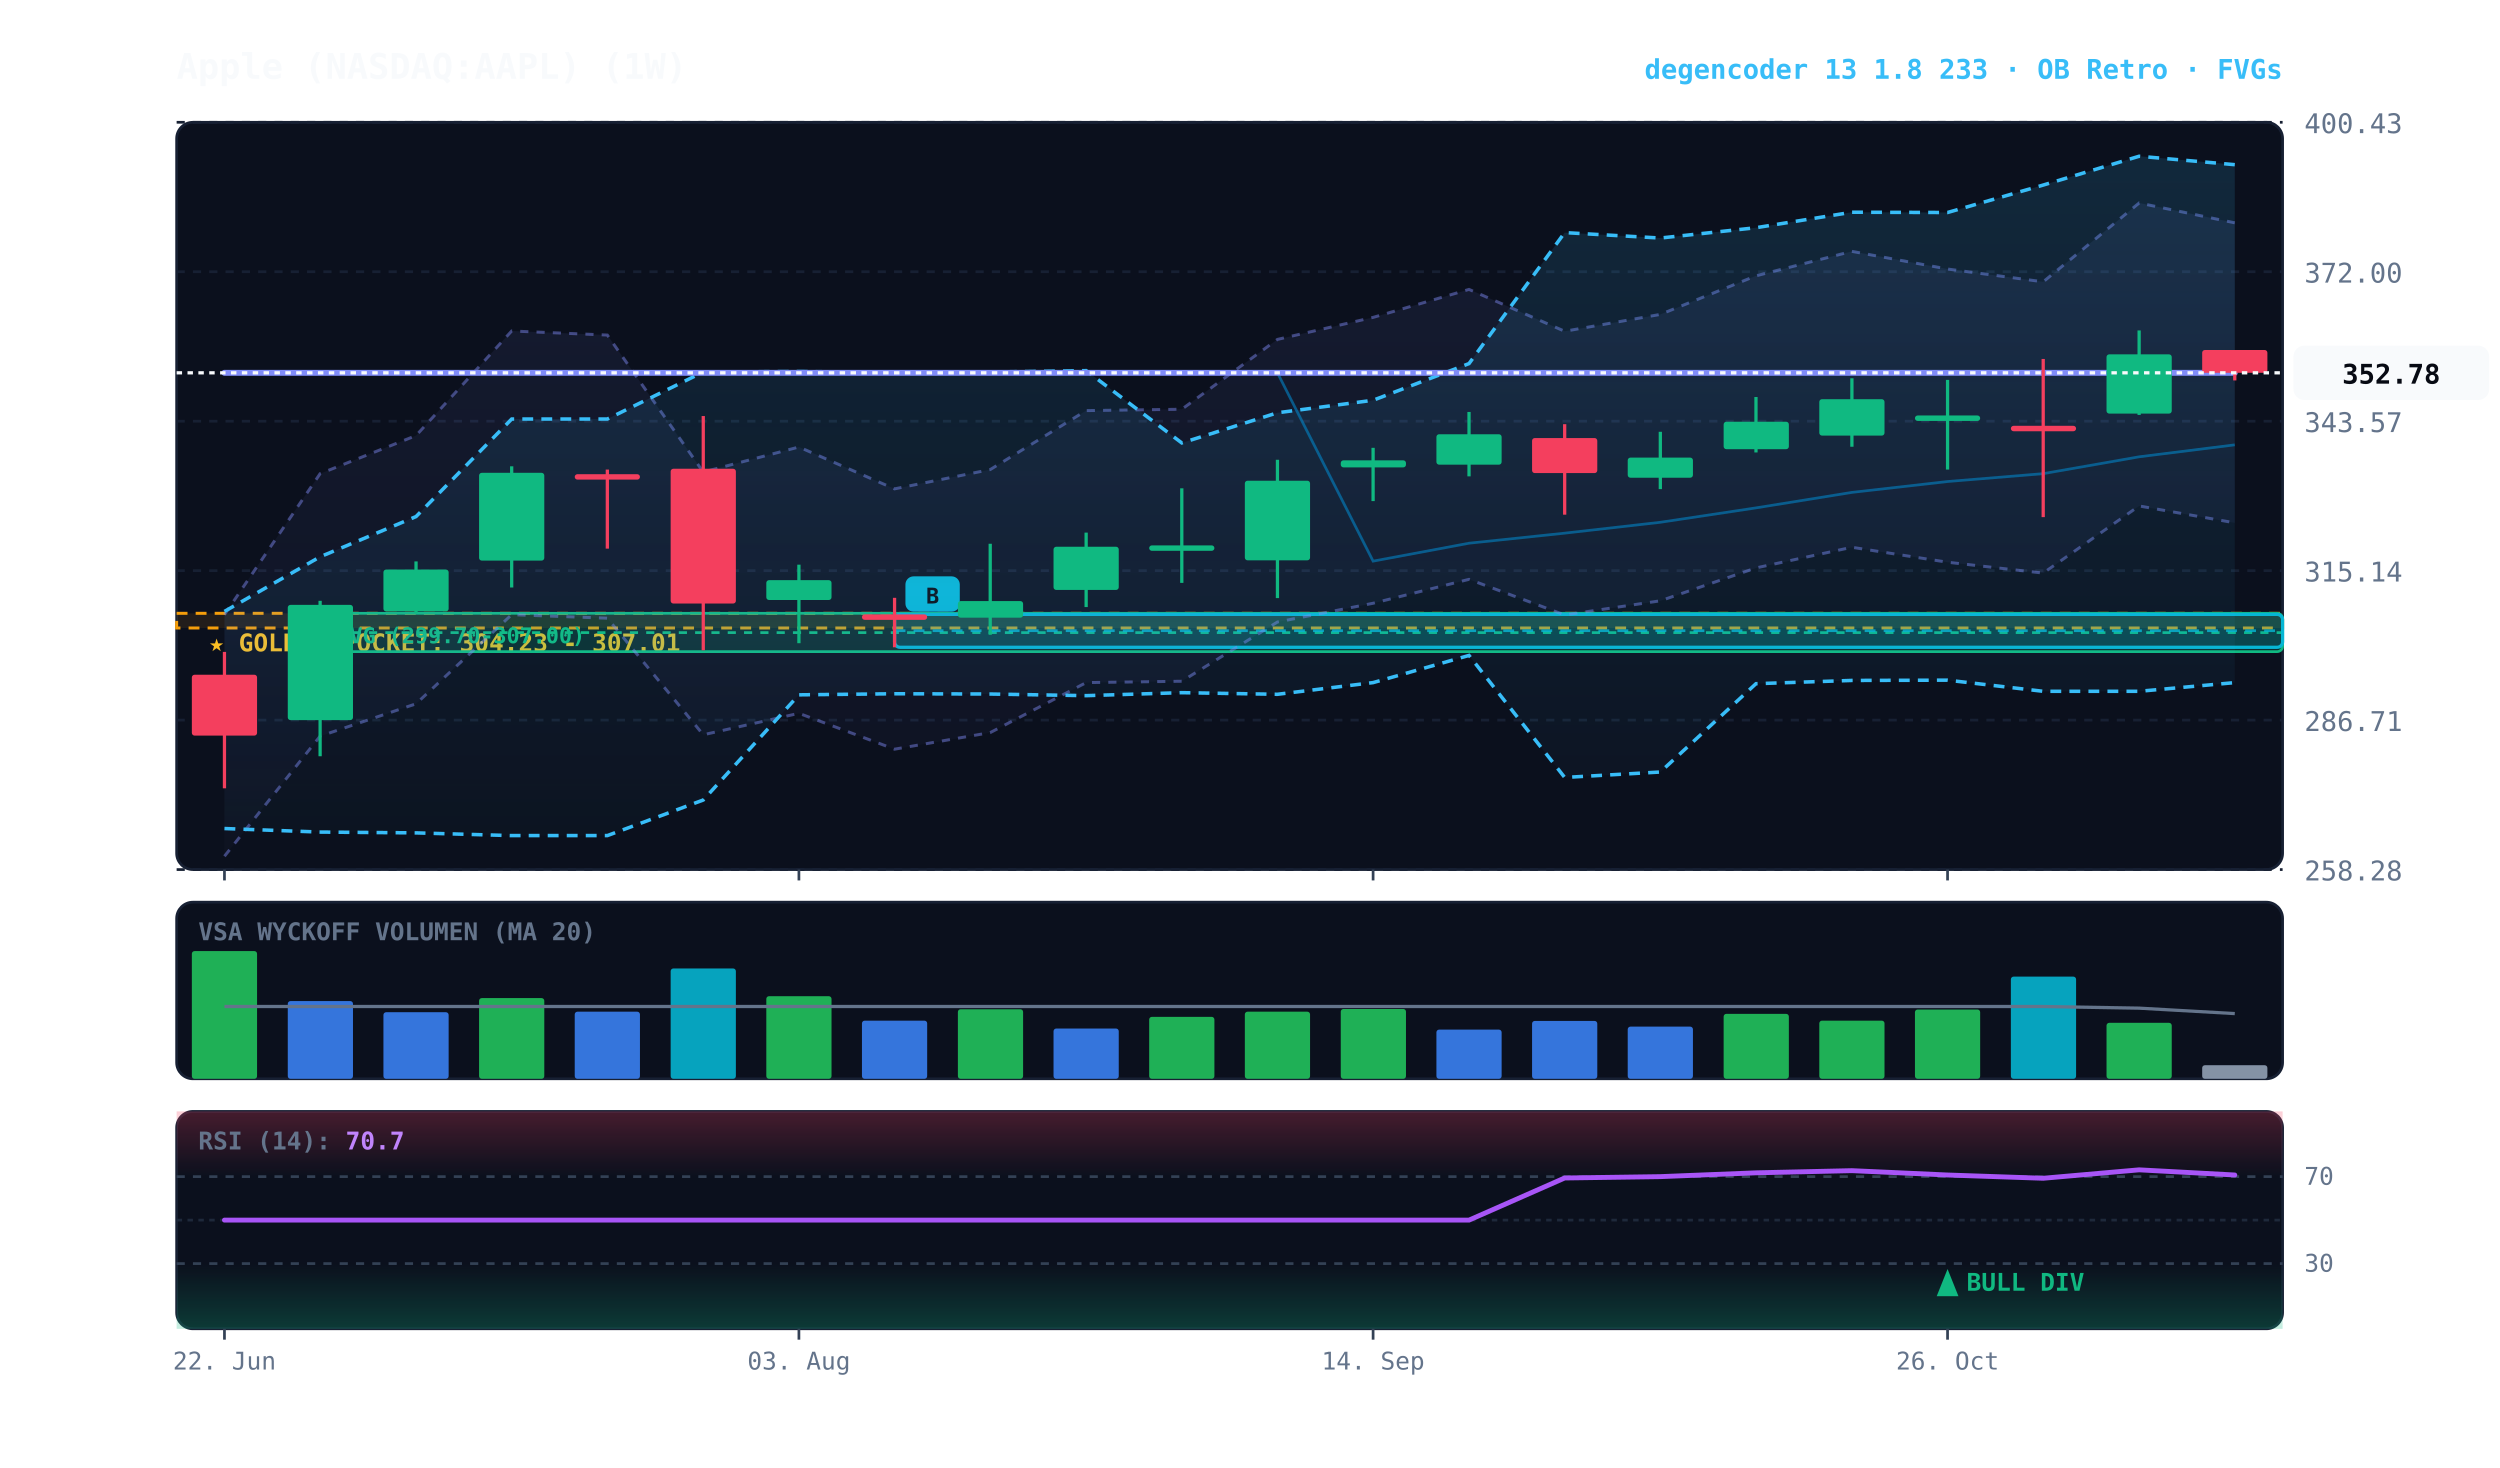
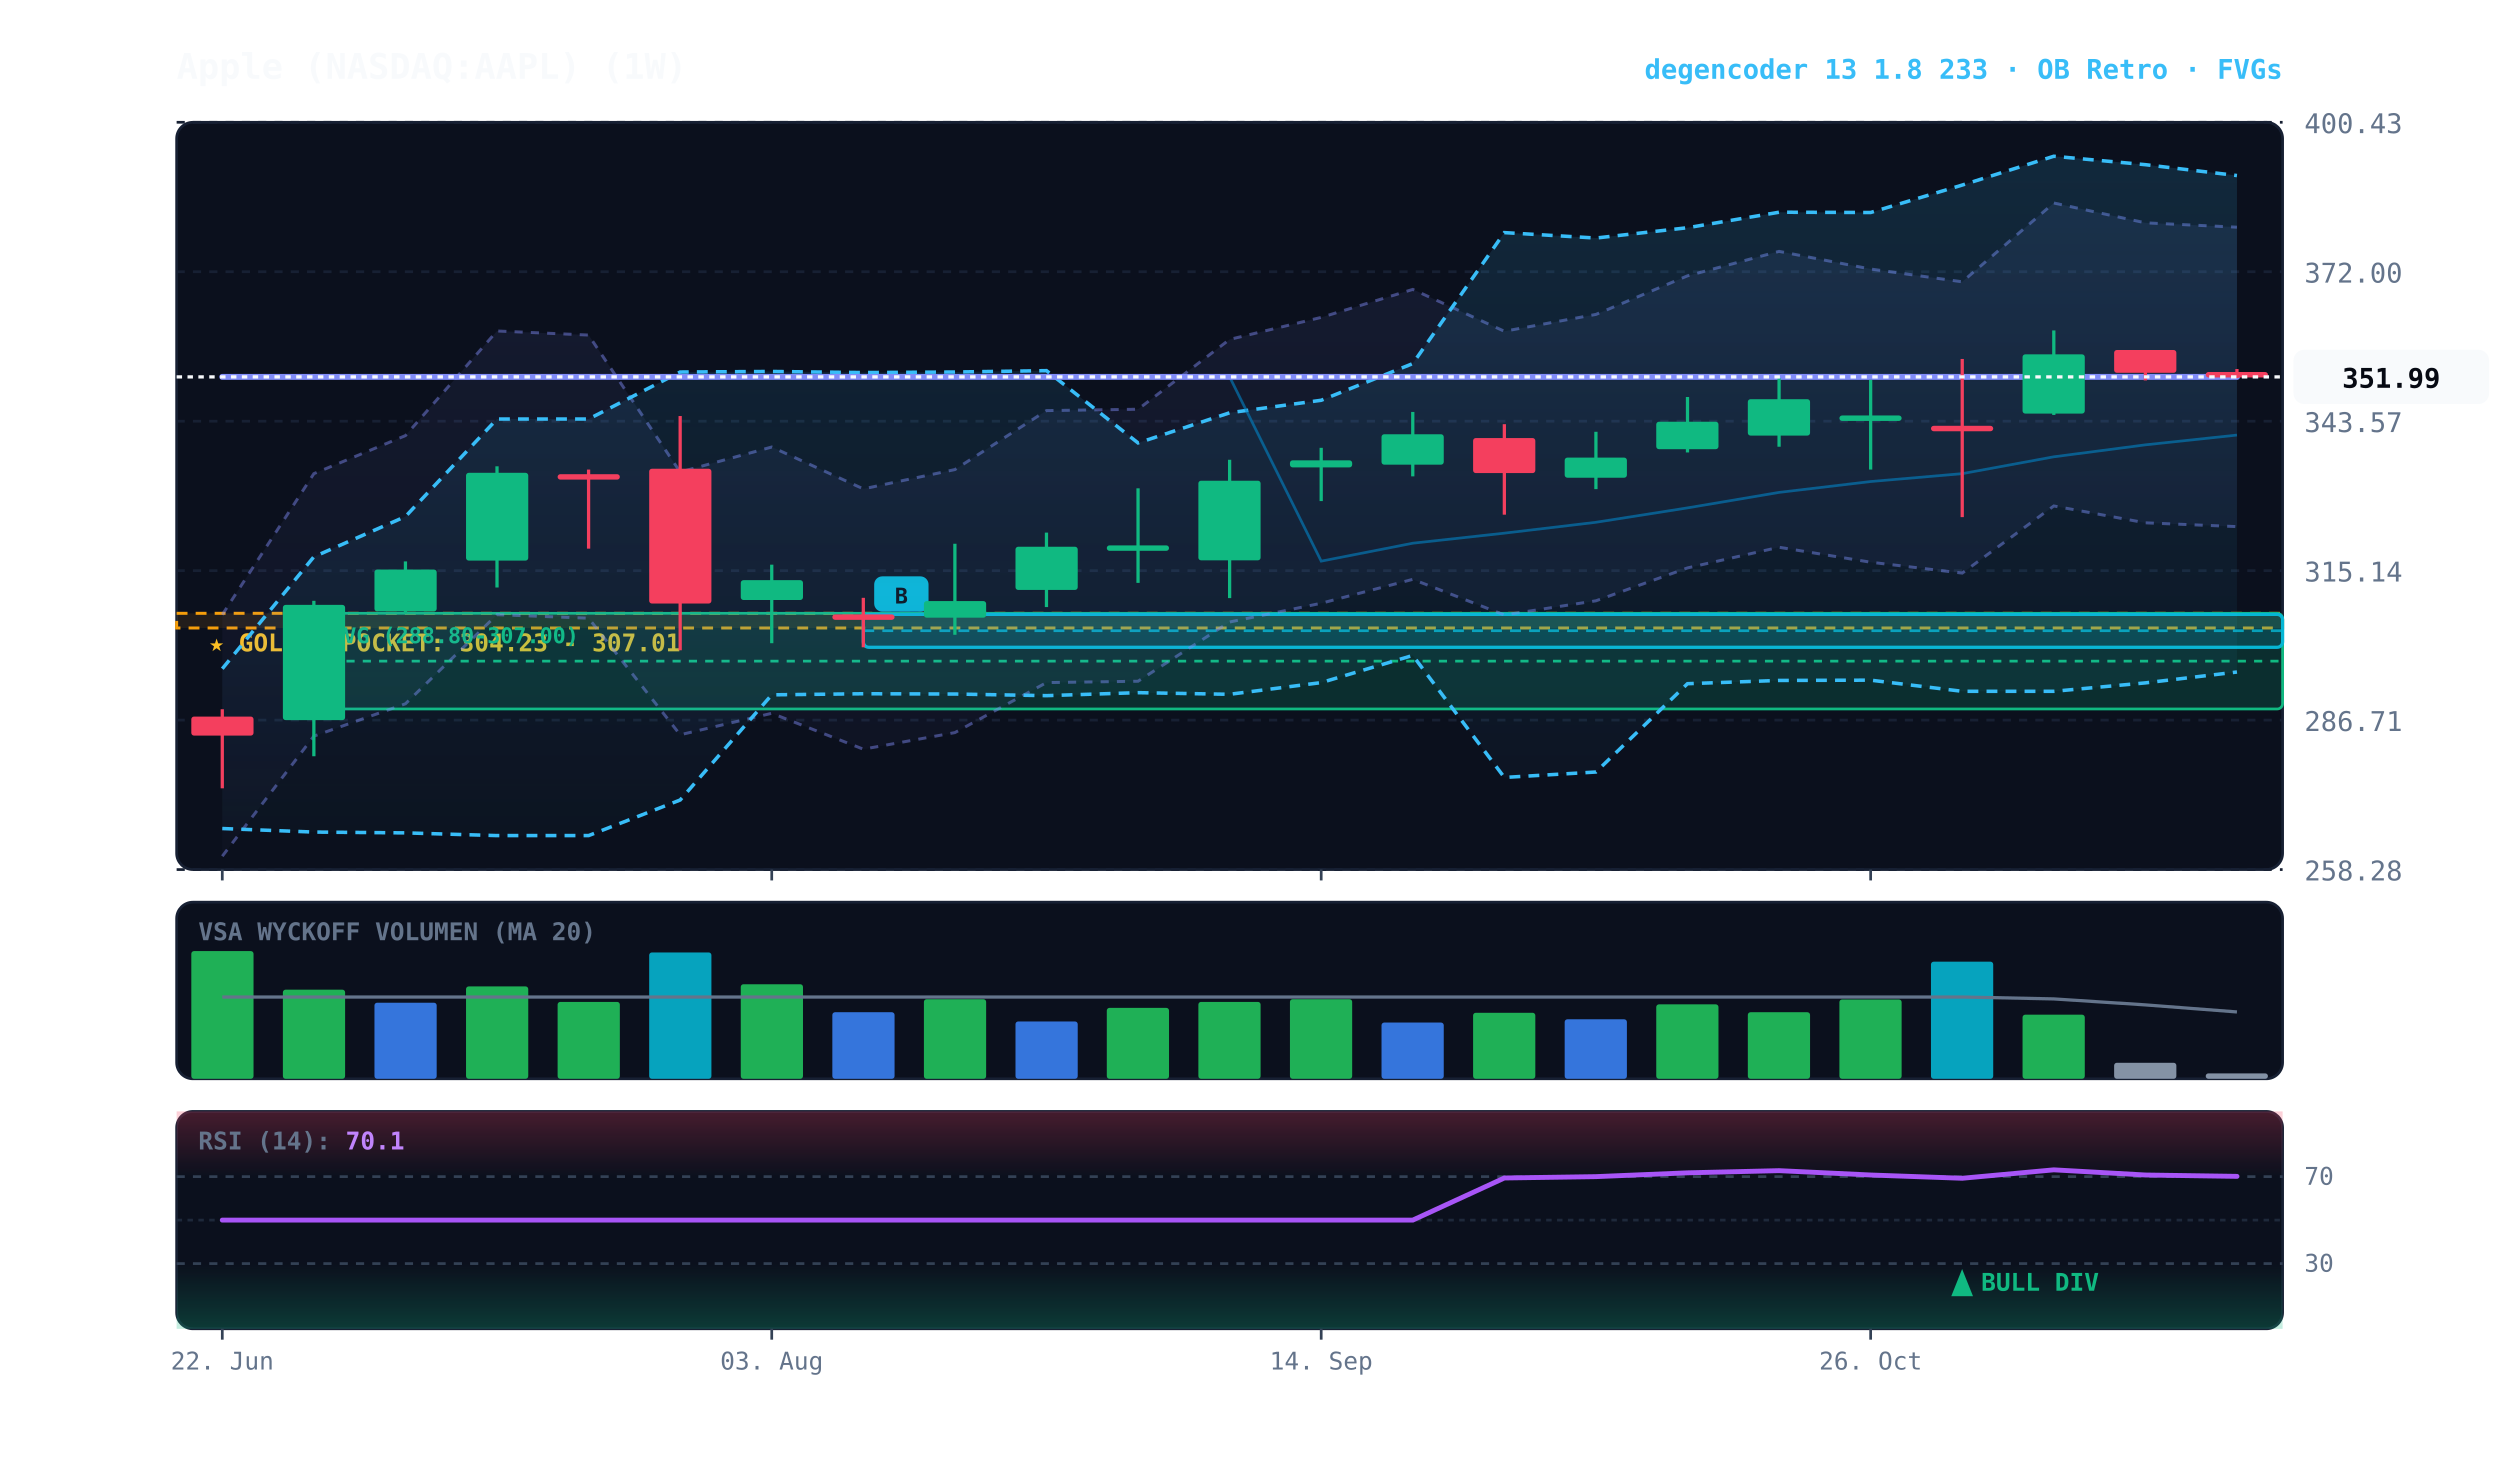
<svg xmlns="http://www.w3.org/2000/svg" viewBox="0 0 920 540" width="100%" height="100%" style="background:#070a13; font-family:'JetBrains Mono', monospace;">
  <defs>
    <linearGradient id="cloud-grad" x1="0%" y1="0%" x2="0%" y2="100%">
      <stop offset="0%" stop-color="#38bdf8" stop-opacity="0.14" />
      <stop offset="100%" stop-color="#38bdf8" stop-opacity="0.02" />
    </linearGradient>
    <linearGradient id="rfe-cloud" x1="0%" y1="0%" x2="0%" y2="100%">
      <stop offset="0%" stop-color="#818cf8" stop-opacity="0.09" />
      <stop offset="100%" stop-color="#818cf8" stop-opacity="0.02" />
    </linearGradient>
    <linearGradient id="rsi-overbought" x1="0%" y1="0%" x2="0%" y2="100%">
      <stop offset="0%" stop-color="#f43f5e" stop-opacity="0.25" />
      <stop offset="100%" stop-color="#f43f5e" stop-opacity="0.0" />
    </linearGradient>
    <linearGradient id="rsi-oversold" x1="0%" y1="0%" x2="0%" y2="100%">
      <stop offset="0%" stop-color="#10b981" stop-opacity="0.0" />
      <stop offset="100%" stop-color="#10b981" stop-opacity="0.25" />
    </linearGradient>
  </defs>
  <rect x="65" y="45" width="775" height="275" fill="#0b101d" rx="6" stroke="#172033" stroke-width="1" />
  <rect x="65" y="332" width="775" height="65" fill="#0b101d" rx="6" stroke="#172033" stroke-width="1" />
  <rect x="65" y="409" width="775" height="80" fill="#0b101d" rx="6" stroke="#172033" stroke-width="1" />
  <line x1="65" y1="320.0" x2="840" y2="320.0" stroke="#172033" stroke-dasharray="3,3" stroke-width="1" />
  <text x="848" y="324.0" fill="#64748b" font-size="10" text-anchor="start">258.28</text>
  <line x1="65" y1="265.0" x2="840" y2="265.0" stroke="#172033" stroke-dasharray="3,3" stroke-width="1" />
  <text x="848" y="269.0" fill="#64748b" font-size="10" text-anchor="start">286.71</text>
  <line x1="65" y1="210.0" x2="840" y2="210.0" stroke="#172033" stroke-dasharray="3,3" stroke-width="1" />
  <text x="848" y="214.0" fill="#64748b" font-size="10" text-anchor="start">315.14</text>
  <line x1="65" y1="155.0" x2="840" y2="155.0" stroke="#172033" stroke-dasharray="3,3" stroke-width="1" />
  <text x="848" y="159.0" fill="#64748b" font-size="10" text-anchor="start">343.57</text>
  <line x1="65" y1="100.0" x2="840" y2="100.0" stroke="#172033" stroke-dasharray="3,3" stroke-width="1" />
  <text x="848" y="104.0" fill="#64748b" font-size="10" text-anchor="start">372.00</text>
  <line x1="65" y1="45.0" x2="840" y2="45.0" stroke="#172033" stroke-dasharray="3,3" stroke-width="1" />
  <text x="848" y="49.0" fill="#64748b" font-size="10" text-anchor="start">400.43</text>
  <rect x="65" y="225.7" width="775" height="5.4" fill="rgba(245, 158, 11, 0.10)" stroke="#f59e0b" stroke-dasharray="4,3" stroke-width="1.1" />
  <text x="77" y="239.7" fill="#fbbf24" font-size="9" font-weight="bold">★ GOLDEN POCKET: 304.23 - 307.01</text>
-   <rect x="117.8" y="225.7" width="722.2" height="14.1" fill="rgba(16, 185, 129, 0.18)" stroke="#10b981" stroke-width="1" rx="2" />
-   <line x1="117.8" y1="232.8" x2="840" y2="232.8" stroke="#10b981" stroke-dasharray="3,3" stroke-width="1" />
-   <text x="123.8" y="236.7" fill="#10b981" font-size="8" font-weight="bold">FVG (299.70-307.00)</text>
-   <rect x="329.2" y="226.1" width="510.8" height="12.1" fill="rgba(6, 182, 212, 0.18)" stroke="#06b6d4" stroke-width="1.2" rx="2" />
-   <line x1="329.2" y1="232.1" x2="840" y2="232.1" stroke="#06b6d4" stroke-dasharray="4,3" stroke-width="1.0" opacity="0.8" />
-   <rect x="333.2" y="212.1" width="20" height="13" fill="#06b6d4" rx="3" />
-   <text x="343.2" y="222.1" fill="#070a13" font-size="8" font-weight="bold" text-anchor="middle">B</text>
-   <polygon points="82.6,226.2 117.8,174.3 153.1,160.3 188.3,121.8 223.5,123.3 258.8,173.7 294.0,164.5 329.2,179.9 364.4,172.8 399.7,151.1 434.9,150.6 470.1,124.9 505.3,116.8 540.6,106.5 575.8,121.9 611.0,115.7 646.2,101.5 681.5,92.5 716.7,99.0 751.9,103.7 787.2,74.7 822.4,82.0 822.4,192.4 787.2,186.2 751.9,210.9 716.7,206.9 681.5,201.4 646.2,209.0 611.0,221.1 575.8,226.3 540.6,213.2 505.3,222.0 470.1,228.9 434.9,250.7 399.7,251.2 364.4,269.6 329.2,275.7 294.0,262.5 258.8,270.4 223.5,227.5 188.3,226.2 153.1,259.0 117.8,270.9 82.6,315.1" fill="url(#rfe-cloud)" />
-   <polyline points="82.6,226.2 117.8,174.3 153.1,160.3 188.3,121.8 223.5,123.3 258.8,173.7 294.0,164.5 329.2,179.9 364.4,172.8 399.7,151.1 434.9,150.6 470.1,124.9 505.3,116.8 540.6,106.5 575.8,121.9 611.0,115.7 646.2,101.5 681.5,92.5 716.7,99.0 751.9,103.7 787.2,74.7 822.4,82.0" fill="none" stroke="#818cf8" stroke-width="1.1" stroke-opacity="0.45" stroke-dasharray="3,3" />
-   <polyline points="82.6,315.1 117.8,270.9 153.1,259.0 188.3,226.2 223.5,227.5 258.8,270.4 294.0,262.5 329.2,275.7 364.4,269.6 399.7,251.2 434.9,250.7 470.1,228.9 505.3,222.0 540.6,213.2 575.8,226.3 611.0,221.1 646.2,209.0 681.5,201.4 716.7,206.9 751.9,210.9 787.2,186.2 822.4,192.4" fill="none" stroke="#818cf8" stroke-width="1.1" stroke-opacity="0.45" stroke-dasharray="3,3" />
-   <polygon points="82.6,225.0 117.8,204.9 153.1,190.1 188.3,154.2 223.5,154.2 258.8,136.9 294.0,136.7 329.2,137.1 364.4,136.9 399.7,136.4 434.9,163.0 470.1,151.9 505.3,147.3 540.6,133.8 575.8,85.6 611.0,87.6 646.2,83.8 681.5,78.1 716.7,78.2 751.9,68.1 787.2,57.5 822.4,60.6 822.4,251.2 787.2,254.4 751.9,254.4 716.7,250.3 681.5,250.4 646.2,251.6 611.0,284.1 575.8,286.1 540.6,241.2 505.3,251.2 470.1,255.5 434.9,254.9 399.7,256.0 364.4,255.4 329.2,255.3 294.0,255.7 258.8,294.4 223.5,307.5 188.3,307.5 153.1,306.5 117.8,306.2 82.6,304.9" fill="url(#cloud-grad)" />
-   <polyline points="82.6,225.0 117.8,204.9 153.1,190.1 188.3,154.2 223.5,154.2 258.8,136.9 294.0,136.7 329.2,137.1 364.4,136.9 399.7,136.4 434.9,163.0 470.1,151.9 505.3,147.3 540.6,133.8 575.8,85.6 611.0,87.6 646.2,83.8 681.5,78.1 716.7,78.2 751.9,68.1 787.2,57.5 822.4,60.6" fill="none" stroke="#38bdf8" stroke-width="1.3" stroke-dasharray="4,3" />
-   <polyline points="82.6,304.9 117.8,306.2 153.1,306.5 188.3,307.5 223.5,307.5 258.8,294.4 294.0,255.7 329.2,255.3 364.4,255.4 399.7,256.0 434.9,254.9 470.1,255.5 505.3,251.2 540.6,241.2 575.8,286.1 611.0,284.1 646.2,251.6 681.5,250.4 716.7,250.3 751.9,254.4 787.2,254.4 822.4,251.2" fill="none" stroke="#38bdf8" stroke-width="1.3" stroke-dasharray="4,3" />
-   <polyline points="82.6,137.2 117.8,137.2 153.1,137.2 188.3,137.2 223.5,137.2 258.8,137.2 294.0,137.2 329.2,137.2 364.4,137.2 399.7,137.2 434.9,137.2 470.1,137.2 505.3,206.5 540.6,199.9 575.8,196.2 611.0,192.2 646.2,186.9 681.5,181.2 716.7,177.2 751.9,174.3 787.2,168.1 822.4,163.7" fill="none" stroke="#0284c7" stroke-width="1.0" stroke-opacity="0.6" />
-   <polyline points="82.6,137.2 117.8,137.2 153.1,137.2 188.3,137.2 223.5,137.2 258.8,137.2 294.0,137.2 329.2,137.2 364.4,137.2 399.7,137.2 434.9,137.2 470.1,137.2 505.3,137.2 540.6,137.2 575.8,137.2 611.0,137.2 646.2,137.2 681.5,137.2 716.7,137.2 751.9,137.2 787.2,137.2 822.4,137.2" fill="none" stroke="#818cf8" stroke-width="2.2" stroke-linecap="round" />
-   <line x1="82.6" y1="239.9" x2="82.6" y2="290.1" stroke="#f43f5e" stroke-width="1.2" />
-   <rect x="70.6" y="248.3" width="24.0" height="22.4" fill="#f43f5e" rx="1" />
-   <line x1="117.8" y1="221.1" x2="117.8" y2="278.3" stroke="#10b981" stroke-width="1.2" />
-   <rect x="105.9" y="222.6" width="24.0" height="42.4" fill="#10b981" rx="1" />
-   <line x1="153.1" y1="206.6" x2="153.1" y2="225.7" stroke="#10b981" stroke-width="1.2" />
-   <rect x="141.1" y="209.6" width="24.0" height="15.4" fill="#10b981" rx="1" />
-   <line x1="188.3" y1="171.6" x2="188.3" y2="216.2" stroke="#10b981" stroke-width="1.2" />
-   <rect x="176.3" y="174.0" width="24.0" height="32.3" fill="#10b981" rx="1" />
-   <line x1="223.5" y1="172.8" x2="223.5" y2="201.9" stroke="#f43f5e" stroke-width="1.2" />
-   <rect x="211.5" y="174.5" width="24.0" height="2.0" fill="#f43f5e" rx="1" />
-   <line x1="258.8" y1="153.1" x2="258.8" y2="239.3" stroke="#f43f5e" stroke-width="1.2" />
-   <rect x="246.8" y="172.5" width="24.0" height="49.6" fill="#f43f5e" rx="1" />
-   <line x1="294.0" y1="207.8" x2="294.0" y2="236.7" stroke="#10b981" stroke-width="1.2" />
-   <rect x="282.0" y="213.5" width="24.0" height="7.3" fill="#10b981" rx="1" />
-   <line x1="329.2" y1="220.0" x2="329.2" y2="238.2" stroke="#f43f5e" stroke-width="1.2" />
-   <rect x="317.2" y="226.1" width="24.0" height="2.0" fill="#f43f5e" rx="1" />
-   <line x1="364.4" y1="200.1" x2="364.4" y2="233.6" stroke="#10b981" stroke-width="1.2" />
-   <rect x="352.5" y="221.2" width="24.0" height="6.1" fill="#10b981" rx="1" />
-   <line x1="399.7" y1="196.0" x2="399.7" y2="223.4" stroke="#10b981" stroke-width="1.2" />
-   <rect x="387.7" y="201.2" width="24.0" height="15.9" fill="#10b981" rx="1" />
-   <line x1="434.9" y1="179.7" x2="434.9" y2="214.5" stroke="#10b981" stroke-width="1.2" />
-   <rect x="422.9" y="200.7" width="24.0" height="2.0" fill="#10b981" rx="1" />
-   <line x1="470.1" y1="169.2" x2="470.1" y2="220.1" stroke="#10b981" stroke-width="1.2" />
-   <rect x="458.1" y="176.9" width="24.0" height="29.3" fill="#10b981" rx="1" />
-   <line x1="505.3" y1="164.8" x2="505.3" y2="184.4" stroke="#10b981" stroke-width="1.2" />
-   <rect x="493.4" y="169.4" width="24.0" height="2.6" fill="#10b981" rx="1" />
-   <line x1="540.6" y1="151.6" x2="540.6" y2="175.3" stroke="#10b981" stroke-width="1.2" />
-   <rect x="528.6" y="159.8" width="24.0" height="11.2" fill="#10b981" rx="1" />
-   <line x1="575.8" y1="156.1" x2="575.8" y2="189.4" stroke="#f43f5e" stroke-width="1.2" />
-   <rect x="563.8" y="161.2" width="24.0" height="12.9" fill="#f43f5e" rx="1" />
-   <line x1="611.0" y1="158.9" x2="611.0" y2="180.0" stroke="#10b981" stroke-width="1.2" />
-   <rect x="599.0" y="168.4" width="24.0" height="7.4" fill="#10b981" rx="1" />
-   <line x1="646.2" y1="146.1" x2="646.2" y2="166.5" stroke="#10b981" stroke-width="1.2" />
-   <rect x="634.3" y="155.2" width="24.0" height="10.1" fill="#10b981" rx="1" />
-   <line x1="681.5" y1="139.2" x2="681.5" y2="164.4" stroke="#10b981" stroke-width="1.2" />
-   <rect x="669.5" y="146.9" width="24.0" height="13.4" fill="#10b981" rx="1" />
-   <line x1="716.7" y1="139.8" x2="716.7" y2="172.8" stroke="#10b981" stroke-width="1.2" />
-   <rect x="704.7" y="152.9" width="24.0" height="2.0" fill="#10b981" rx="1" />
-   <line x1="751.9" y1="132.1" x2="751.9" y2="190.3" stroke="#f43f5e" stroke-width="1.2" />
-   <rect x="740.0" y="156.7" width="24.0" height="2.0" fill="#f43f5e" rx="1" />
-   <line x1="787.2" y1="121.6" x2="787.2" y2="152.7" stroke="#10b981" stroke-width="1.2" />
-   <rect x="775.2" y="130.4" width="24.0" height="21.8" fill="#10b981" rx="1" />
-   <line x1="822.4" y1="128.8" x2="822.4" y2="140.0" stroke="#f43f5e" stroke-width="1.2" />
-   <rect x="810.4" y="128.8" width="24.0" height="8.4" fill="#f43f5e" rx="1" />
-   <line x1="65" y1="137.2" x2="840" y2="137.2" stroke="#f8fafc" stroke-width="1.2" stroke-dasharray="2,2" />
-   <rect x="844" y="127.2" width="72" height="20" fill="#f8fafc" rx="4" />
-   <text x="880" y="141.2" fill="#070a13" font-size="10" font-weight="bold" text-anchor="middle">352.78</text>
+   <rect x="115.5" y="225.7" width="724.5" height="35.2" fill="rgba(16, 185, 129, 0.18)" stroke="#10b981" stroke-width="1" rx="2" />
+   <line x1="115.5" y1="243.3" x2="840" y2="243.3" stroke="#10b981" stroke-dasharray="3,3" stroke-width="1" />
+   <text x="121.5" y="236.7" fill="#10b981" font-size="8" font-weight="bold">FVG (288.80-307.00)</text>
+   <rect x="317.7" y="226.1" width="522.3" height="12.1" fill="rgba(6, 182, 212, 0.18)" stroke="#06b6d4" stroke-width="1.2" rx="2" />
+   <line x1="317.7" y1="232.1" x2="840" y2="232.1" stroke="#06b6d4" stroke-dasharray="4,3" stroke-width="1.0" opacity="0.8" />
+   <rect x="321.7" y="212.1" width="20" height="13" fill="#06b6d4" rx="3" />
+   <text x="331.7" y="222.1" fill="#070a13" font-size="8" font-weight="bold" text-anchor="middle">B</text>
+   <polygon points="81.8,226.2 115.5,174.3 149.2,160.3 182.9,121.8 216.6,123.3 250.3,173.7 284.0,164.5 317.7,179.9 351.4,172.8 385.1,151.1 418.8,150.6 452.5,124.9 486.2,116.8 519.9,106.5 553.6,121.9 587.3,115.7 621.0,101.5 654.7,92.5 688.4,99.0 722.1,103.7 755.8,74.7 789.5,82.0 823.2,83.6 823.2,193.8 789.5,192.4 755.8,186.2 722.1,210.9 688.4,206.9 654.7,201.4 621.0,209.0 587.3,221.1 553.6,226.3 519.9,213.2 486.2,222.0 452.5,228.9 418.8,250.7 385.1,251.2 351.4,269.6 317.7,275.7 284.0,262.5 250.3,270.4 216.6,227.5 182.9,226.2 149.2,259.0 115.5,270.9 81.8,315.1" fill="url(#rfe-cloud)" />
+   <polyline points="81.8,226.2 115.5,174.3 149.2,160.3 182.9,121.8 216.6,123.3 250.3,173.7 284.0,164.5 317.7,179.9 351.4,172.8 385.1,151.1 418.8,150.6 452.5,124.9 486.2,116.8 519.9,106.5 553.6,121.9 587.3,115.7 621.0,101.5 654.7,92.5 688.4,99.0 722.1,103.7 755.8,74.7 789.5,82.0 823.2,83.6" fill="none" stroke="#818cf8" stroke-width="1.1" stroke-opacity="0.45" stroke-dasharray="3,3" />
+   <polyline points="81.8,315.1 115.5,270.9 149.2,259.0 182.9,226.2 216.6,227.5 250.3,270.4 284.0,262.5 317.7,275.7 351.4,269.6 385.1,251.2 418.8,250.7 452.5,228.9 486.2,222.0 519.9,213.2 553.6,226.3 587.3,221.1 621.0,209.0 654.7,201.4 688.4,206.9 722.1,210.9 755.8,186.2 789.5,192.4 823.2,193.8" fill="none" stroke="#818cf8" stroke-width="1.1" stroke-opacity="0.45" stroke-dasharray="3,3" />
+   <polygon points="81.8,246.1 115.5,204.9 149.2,190.1 182.9,154.2 216.6,154.2 250.3,136.9 284.0,136.7 317.7,137.1 351.4,136.9 385.1,136.4 418.8,163.0 452.5,151.9 486.2,147.3 519.9,133.8 553.6,85.6 587.3,87.6 621.0,83.8 654.7,78.1 688.4,78.2 722.1,68.1 755.8,57.5 789.5,60.6 823.2,64.6 823.2,247.3 789.5,251.3 755.8,254.4 722.1,254.4 688.4,250.3 654.7,250.4 621.0,251.6 587.3,284.1 553.6,286.1 519.9,241.2 486.2,251.2 452.5,255.5 418.8,254.9 385.1,256.0 351.4,255.4 317.7,255.3 284.0,255.7 250.3,294.4 216.6,307.5 182.9,307.5 149.2,306.5 115.5,306.2 81.8,304.9" fill="url(#cloud-grad)" />
+   <polyline points="81.8,246.1 115.5,204.9 149.2,190.1 182.9,154.2 216.6,154.2 250.3,136.9 284.0,136.7 317.7,137.1 351.4,136.9 385.1,136.4 418.8,163.0 452.5,151.9 486.2,147.3 519.9,133.8 553.6,85.6 587.3,87.6 621.0,83.8 654.7,78.1 688.4,78.2 722.1,68.1 755.8,57.5 789.5,60.6 823.2,64.6" fill="none" stroke="#38bdf8" stroke-width="1.3" stroke-dasharray="4,3" />
+   <polyline points="81.8,304.9 115.5,306.2 149.2,306.5 182.9,307.5 216.6,307.5 250.3,294.4 284.0,255.7 317.7,255.3 351.4,255.4 385.1,256.0 418.8,254.9 452.5,255.5 486.2,251.2 519.9,241.2 553.6,286.1 587.3,284.1 621.0,251.6 654.7,250.4 688.4,250.3 722.1,254.4 755.8,254.4 789.5,251.3 823.2,247.3" fill="none" stroke="#38bdf8" stroke-width="1.3" stroke-dasharray="4,3" />
+   <polyline points="81.8,138.7 115.5,138.7 149.2,138.7 182.9,138.7 216.6,138.7 250.3,138.7 284.0,138.7 317.7,138.7 351.4,138.7 385.1,138.7 418.8,138.7 452.5,138.7 486.2,206.5 519.9,199.9 553.6,196.2 587.3,192.2 621.0,186.9 654.7,181.2 688.4,177.2 722.1,174.3 755.8,168.1 789.5,163.7 823.2,160.1" fill="none" stroke="#0284c7" stroke-width="1.0" stroke-opacity="0.6" />
+   <polyline points="81.8,138.7 115.5,138.7 149.2,138.7 182.9,138.7 216.6,138.7 250.3,138.7 284.0,138.7 317.7,138.7 351.4,138.7 385.1,138.7 418.8,138.7 452.5,138.7 486.2,138.7 519.9,138.7 553.6,138.7 587.3,138.7 621.0,138.7 654.7,138.7 688.4,138.7 722.1,138.7 755.8,138.7 789.5,138.7 823.2,138.7" fill="none" stroke="#818cf8" stroke-width="2.2" stroke-linecap="round" />
+   <line x1="81.8" y1="261.0" x2="81.8" y2="290.1" stroke="#f43f5e" stroke-width="1.2" />
+   <rect x="70.4" y="263.7" width="22.9" height="7.0" fill="#f43f5e" rx="1" />
+   <line x1="115.5" y1="221.1" x2="115.5" y2="278.3" stroke="#10b981" stroke-width="1.2" />
+   <rect x="104.1" y="222.6" width="22.9" height="42.4" fill="#10b981" rx="1" />
+   <line x1="149.2" y1="206.6" x2="149.2" y2="225.7" stroke="#10b981" stroke-width="1.2" />
+   <rect x="137.8" y="209.6" width="22.9" height="15.4" fill="#10b981" rx="1" />
+   <line x1="182.9" y1="171.6" x2="182.9" y2="216.2" stroke="#10b981" stroke-width="1.2" />
+   <rect x="171.5" y="174.0" width="22.9" height="32.3" fill="#10b981" rx="1" />
+   <line x1="216.6" y1="172.8" x2="216.6" y2="201.9" stroke="#f43f5e" stroke-width="1.2" />
+   <rect x="205.2" y="174.5" width="22.9" height="2.0" fill="#f43f5e" rx="1" />
+   <line x1="250.3" y1="153.1" x2="250.3" y2="239.3" stroke="#f43f5e" stroke-width="1.2" />
+   <rect x="238.9" y="172.5" width="22.9" height="49.6" fill="#f43f5e" rx="1" />
+   <line x1="284.0" y1="207.8" x2="284.0" y2="236.7" stroke="#10b981" stroke-width="1.2" />
+   <rect x="272.6" y="213.5" width="22.9" height="7.3" fill="#10b981" rx="1" />
+   <line x1="317.7" y1="220.0" x2="317.7" y2="238.2" stroke="#f43f5e" stroke-width="1.2" />
+   <rect x="306.3" y="226.1" width="22.9" height="2.0" fill="#f43f5e" rx="1" />
+   <line x1="351.4" y1="200.1" x2="351.4" y2="233.6" stroke="#10b981" stroke-width="1.2" />
+   <rect x="340.0" y="221.2" width="22.9" height="6.1" fill="#10b981" rx="1" />
+   <line x1="385.1" y1="196.0" x2="385.1" y2="223.4" stroke="#10b981" stroke-width="1.2" />
+   <rect x="373.7" y="201.2" width="22.9" height="15.9" fill="#10b981" rx="1" />
+   <line x1="418.8" y1="179.7" x2="418.8" y2="214.5" stroke="#10b981" stroke-width="1.2" />
+   <rect x="407.3" y="200.7" width="22.9" height="2.0" fill="#10b981" rx="1" />
+   <line x1="452.5" y1="169.2" x2="452.5" y2="220.1" stroke="#10b981" stroke-width="1.2" />
+   <rect x="441.0" y="176.9" width="22.9" height="29.3" fill="#10b981" rx="1" />
+   <line x1="486.2" y1="164.8" x2="486.2" y2="184.4" stroke="#10b981" stroke-width="1.2" />
+   <rect x="474.7" y="169.4" width="22.9" height="2.6" fill="#10b981" rx="1" />
+   <line x1="519.9" y1="151.6" x2="519.9" y2="175.3" stroke="#10b981" stroke-width="1.2" />
+   <rect x="508.4" y="159.8" width="22.9" height="11.2" fill="#10b981" rx="1" />
+   <line x1="553.6" y1="156.1" x2="553.6" y2="189.4" stroke="#f43f5e" stroke-width="1.2" />
+   <rect x="542.1" y="161.2" width="22.9" height="12.9" fill="#f43f5e" rx="1" />
+   <line x1="587.3" y1="158.9" x2="587.3" y2="180.0" stroke="#10b981" stroke-width="1.2" />
+   <rect x="575.8" y="168.4" width="22.9" height="7.4" fill="#10b981" rx="1" />
+   <line x1="621.0" y1="146.1" x2="621.0" y2="166.5" stroke="#10b981" stroke-width="1.2" />
+   <rect x="609.5" y="155.2" width="22.9" height="10.1" fill="#10b981" rx="1" />
+   <line x1="654.7" y1="139.2" x2="654.7" y2="164.4" stroke="#10b981" stroke-width="1.2" />
+   <rect x="643.2" y="146.9" width="22.9" height="13.4" fill="#10b981" rx="1" />
+   <line x1="688.4" y1="139.8" x2="688.4" y2="172.8" stroke="#10b981" stroke-width="1.2" />
+   <rect x="676.9" y="152.9" width="22.9" height="2.0" fill="#10b981" rx="1" />
+   <line x1="722.1" y1="132.1" x2="722.1" y2="190.3" stroke="#f43f5e" stroke-width="1.2" />
+   <rect x="710.6" y="156.7" width="22.9" height="2.0" fill="#f43f5e" rx="1" />
+   <line x1="755.8" y1="121.6" x2="755.8" y2="152.7" stroke="#10b981" stroke-width="1.2" />
+   <rect x="744.3" y="130.4" width="22.9" height="21.8" fill="#10b981" rx="1" />
+   <line x1="789.5" y1="128.8" x2="789.5" y2="140.0" stroke="#f43f5e" stroke-width="1.2" />
+   <rect x="778.0" y="128.8" width="22.9" height="8.4" fill="#f43f5e" rx="1" />
+   <line x1="823.2" y1="135.8" x2="823.2" y2="139.1" stroke="#f43f5e" stroke-width="1.2" />
+   <rect x="811.7" y="136.9" width="22.9" height="2.0" fill="#f43f5e" rx="1" />
+   <line x1="65" y1="138.7" x2="840" y2="138.7" stroke="#f8fafc" stroke-width="1.2" stroke-dasharray="2,2" />
+   <rect x="844" y="128.7" width="72" height="20" fill="#f8fafc" rx="4" />
+   <text x="880" y="142.7" fill="#070a13" font-size="10" font-weight="bold" text-anchor="middle">351.99</text>
  <text x="73" y="346" fill="#64748b" font-size="9" font-weight="bold">VSA WYCKOFF VOLUMEN (MA 20)</text>
-   <rect x="70.6" y="350.0" width="24.0" height="47.0" fill="#22c55e" opacity="0.88" rx="1" />
-   <rect x="105.9" y="368.4" width="24.0" height="28.6" fill="#3b82f6" opacity="0.88" rx="1" />
-   <rect x="141.1" y="372.5" width="24.0" height="24.5" fill="#3b82f6" opacity="0.88" rx="1" />
-   <rect x="176.3" y="367.3" width="24.0" height="29.7" fill="#22c55e" opacity="0.88" rx="1" />
-   <rect x="211.5" y="372.3" width="24.0" height="24.7" fill="#3b82f6" opacity="0.88" rx="1" />
-   <rect x="246.8" y="356.4" width="24.0" height="40.6" fill="#06b6d4" opacity="0.88" rx="1" />
-   <rect x="282.0" y="366.6" width="24.0" height="30.4" fill="#22c55e" opacity="0.88" rx="1" />
-   <rect x="317.2" y="375.6" width="24.0" height="21.4" fill="#3b82f6" opacity="0.88" rx="1" />
-   <rect x="352.5" y="371.4" width="24.0" height="25.6" fill="#22c55e" opacity="0.88" rx="1" />
-   <rect x="387.7" y="378.5" width="24.0" height="18.5" fill="#3b82f6" opacity="0.88" rx="1" />
-   <rect x="422.9" y="374.2" width="24.0" height="22.8" fill="#22c55e" opacity="0.88" rx="1" />
-   <rect x="458.1" y="372.3" width="24.0" height="24.7" fill="#22c55e" opacity="0.88" rx="1" />
-   <rect x="493.4" y="371.3" width="24.0" height="25.7" fill="#22c55e" opacity="0.88" rx="1" />
-   <rect x="528.6" y="378.9" width="24.0" height="18.1" fill="#3b82f6" opacity="0.88" rx="1" />
-   <rect x="563.8" y="375.7" width="24.0" height="21.3" fill="#3b82f6" opacity="0.88" rx="1" />
-   <rect x="599.0" y="377.8" width="24.0" height="19.2" fill="#3b82f6" opacity="0.88" rx="1" />
-   <rect x="634.3" y="373.1" width="24.0" height="23.9" fill="#22c55e" opacity="0.88" rx="1" />
-   <rect x="669.5" y="375.6" width="24.0" height="21.4" fill="#22c55e" opacity="0.88" rx="1" />
-   <rect x="704.7" y="371.5" width="24.0" height="25.5" fill="#22c55e" opacity="0.88" rx="1" />
-   <rect x="740.0" y="359.4" width="24.0" height="37.6" fill="#06b6d4" opacity="0.88" rx="1" />
-   <rect x="775.2" y="376.4" width="24.0" height="20.6" fill="#22c55e" opacity="0.88" rx="1" />
-   <rect x="810.4" y="392.0" width="24.0" height="5.0" fill="#94a3b8" opacity="0.88" rx="1" />
-   <polyline points="82.6,370.4 117.8,370.4 153.1,370.4 188.3,370.4 223.5,370.4 258.8,370.4 294.0,370.4 329.2,370.4 364.4,370.4 399.7,370.4 434.9,370.4 470.1,370.4 505.3,370.4 540.6,370.4 575.8,370.4 611.0,370.4 646.2,370.4 681.5,370.4 716.7,370.4 751.9,370.4 787.2,371.0 822.4,373.0" fill="none" stroke="#64748b" stroke-width="1.2" />
+   <rect x="70.4" y="350.0" width="22.9" height="47.0" fill="#22c55e" opacity="0.88" rx="1" />
+   <rect x="104.1" y="364.2" width="22.9" height="32.8" fill="#22c55e" opacity="0.88" rx="1" />
+   <rect x="137.8" y="369.0" width="22.9" height="28.0" fill="#3b82f6" opacity="0.88" rx="1" />
+   <rect x="171.5" y="363.0" width="22.9" height="34.0" fill="#22c55e" opacity="0.88" rx="1" />
+   <rect x="205.2" y="368.7" width="22.9" height="28.3" fill="#22c55e" opacity="0.88" rx="1" />
+   <rect x="238.9" y="350.5" width="22.9" height="46.5" fill="#06b6d4" opacity="0.88" rx="1" />
+   <rect x="272.6" y="362.2" width="22.9" height="34.8" fill="#22c55e" opacity="0.88" rx="1" />
+   <rect x="306.3" y="372.5" width="22.9" height="24.5" fill="#3b82f6" opacity="0.88" rx="1" />
+   <rect x="340.0" y="367.7" width="22.9" height="29.3" fill="#22c55e" opacity="0.88" rx="1" />
+   <rect x="373.7" y="375.9" width="22.9" height="21.1" fill="#3b82f6" opacity="0.88" rx="1" />
+   <rect x="407.3" y="370.9" width="22.9" height="26.1" fill="#22c55e" opacity="0.88" rx="1" />
+   <rect x="441.0" y="368.7" width="22.9" height="28.3" fill="#22c55e" opacity="0.88" rx="1" />
+   <rect x="474.7" y="367.7" width="22.9" height="29.3" fill="#22c55e" opacity="0.88" rx="1" />
+   <rect x="508.4" y="376.3" width="22.9" height="20.7" fill="#3b82f6" opacity="0.88" rx="1" />
+   <rect x="542.1" y="372.7" width="22.9" height="24.3" fill="#22c55e" opacity="0.88" rx="1" />
+   <rect x="575.8" y="375.1" width="22.9" height="21.9" fill="#3b82f6" opacity="0.88" rx="1" />
+   <rect x="609.5" y="369.6" width="22.9" height="27.4" fill="#22c55e" opacity="0.88" rx="1" />
+   <rect x="643.2" y="372.5" width="22.9" height="24.5" fill="#22c55e" opacity="0.88" rx="1" />
+   <rect x="676.9" y="367.8" width="22.9" height="29.2" fill="#22c55e" opacity="0.88" rx="1" />
+   <rect x="710.6" y="353.9" width="22.9" height="43.1" fill="#06b6d4" opacity="0.88" rx="1" />
+   <rect x="744.3" y="373.4" width="22.9" height="23.6" fill="#22c55e" opacity="0.88" rx="1" />
+   <rect x="778.0" y="391.1" width="22.9" height="5.9" fill="#94a3b8" opacity="0.88" rx="1" />
+   <rect x="811.7" y="395.0" width="22.9" height="2.0" fill="#94a3b8" opacity="0.88" rx="1" />
+   <polyline points="81.8,366.9 115.5,366.9 149.2,366.9 182.9,366.9 216.6,366.9 250.3,366.9 284.0,366.9 317.7,366.9 351.4,366.9 385.1,366.9 418.8,366.9 452.5,366.9 486.2,366.9 519.9,366.9 553.6,366.9 587.3,366.9 621.0,366.9 654.7,366.9 688.4,366.9 722.1,366.9 755.8,367.6 789.5,369.8 823.2,372.4" fill="none" stroke="#64748b" stroke-width="1.2" />
  <rect x="65" y="409" width="775" height="24.0" fill="url(#rsi-overbought)" />
  <rect x="65" y="465.0" width="775" height="24.0" fill="url(#rsi-oversold)" />
  <line x1="65" y1="433.0" x2="840" y2="433.0" stroke="#334155" stroke-dasharray="3,3" stroke-width="1" />
  <text x="848" y="436.0" fill="#64748b" font-size="9">70</text>
  <line x1="65" y1="449.0" x2="840" y2="449.0" stroke="#1e293b" stroke-dasharray="2,2" stroke-width="1" />
  <line x1="65" y1="465.0" x2="840" y2="465.0" stroke="#334155" stroke-dasharray="3,3" stroke-width="1" />
  <text x="848" y="468.0" fill="#64748b" font-size="9">30</text>
-   <polyline points="82.6,449.0 117.8,449.0 153.1,449.0 188.3,449.0 223.5,449.0 258.8,449.0 294.0,449.0 329.2,449.0 364.4,449.0 399.7,449.0 434.9,449.0 470.1,449.0 505.3,449.0 540.6,449.0 575.8,433.5 611.0,433.0 646.2,431.6 681.5,430.8 716.7,432.4 751.9,433.6 787.2,430.5 822.4,432.4" fill="none" stroke="#a855f7" stroke-width="1.8" stroke-linecap="round" />
-   <g transform="translate(716.7045, 477)">
+   <polyline points="81.8,449.0 115.5,449.0 149.2,449.0 182.9,449.0 216.6,449.0 250.3,449.0 284.0,449.0 317.7,449.0 351.4,449.0 385.1,449.0 418.8,449.0 452.5,449.0 486.2,449.0 519.9,449.0 553.6,433.5 587.3,433.0 621.0,431.6 654.7,430.8 688.4,432.4 722.1,433.6 755.8,430.5 789.5,432.4 823.2,432.9" fill="none" stroke="#a855f7" stroke-width="1.8" stroke-linecap="round" />
+   <g transform="translate(722.0652, 477)">
    <path d="M 0 -10 L 4 0 L -4 0 Z" fill="#10b981" />
    <text x="7" y="-2" fill="#10b981" font-size="9" font-weight="bold">BULL DIV</text>
  </g>
-   <text x="73" y="423" fill="#64748b" font-size="9" font-weight="bold">RSI (14): <tspan fill="#c084fc">70.7</tspan>
+   <text x="73" y="423" fill="#64748b" font-size="9" font-weight="bold">RSI (14): <tspan fill="#c084fc">70.1</tspan>
  </text>
-   <line x1="82.6" y1="320" x2="82.6" y2="324" stroke="#334155" stroke-width="1" />
-   <line x1="82.6" y1="489" x2="82.6" y2="493" stroke="#334155" stroke-width="1" />
-   <text x="82.6" y="504" fill="#64748b" font-size="9" text-anchor="middle">22. Jun</text>
-   <line x1="294.0" y1="320" x2="294.0" y2="324" stroke="#334155" stroke-width="1" />
-   <line x1="294.0" y1="489" x2="294.0" y2="493" stroke="#334155" stroke-width="1" />
-   <text x="294.0" y="504" fill="#64748b" font-size="9" text-anchor="middle">03. Aug</text>
-   <line x1="505.3" y1="320" x2="505.3" y2="324" stroke="#334155" stroke-width="1" />
-   <line x1="505.3" y1="489" x2="505.3" y2="493" stroke="#334155" stroke-width="1" />
-   <text x="505.3" y="504" fill="#64748b" font-size="9" text-anchor="middle">14. Sep</text>
-   <line x1="716.7" y1="320" x2="716.7" y2="324" stroke="#334155" stroke-width="1" />
-   <line x1="716.7" y1="489" x2="716.7" y2="493" stroke="#334155" stroke-width="1" />
-   <text x="716.7" y="504" fill="#64748b" font-size="9" text-anchor="middle">26. Oct</text>
+   <line x1="81.8" y1="320" x2="81.8" y2="324" stroke="#334155" stroke-width="1" />
+   <line x1="81.8" y1="489" x2="81.8" y2="493" stroke="#334155" stroke-width="1" />
+   <text x="81.8" y="504" fill="#64748b" font-size="9" text-anchor="middle">22. Jun</text>
+   <line x1="284.0" y1="320" x2="284.0" y2="324" stroke="#334155" stroke-width="1" />
+   <line x1="284.0" y1="489" x2="284.0" y2="493" stroke="#334155" stroke-width="1" />
+   <text x="284.0" y="504" fill="#64748b" font-size="9" text-anchor="middle">03. Aug</text>
+   <line x1="486.2" y1="320" x2="486.2" y2="324" stroke="#334155" stroke-width="1" />
+   <line x1="486.2" y1="489" x2="486.2" y2="493" stroke="#334155" stroke-width="1" />
+   <text x="486.2" y="504" fill="#64748b" font-size="9" text-anchor="middle">14. Sep</text>
+   <line x1="688.4" y1="320" x2="688.4" y2="324" stroke="#334155" stroke-width="1" />
+   <line x1="688.4" y1="489" x2="688.4" y2="493" stroke="#334155" stroke-width="1" />
+   <text x="688.4" y="504" fill="#64748b" font-size="9" text-anchor="middle">26. Oct</text>
  <text x="65" y="29" fill="#f8fafc" font-size="13" font-weight="bold">Apple (NASDAQ:AAPL) (1W)</text>
  <text x="840" y="29" fill="#38bdf8" font-size="10" font-weight="bold" text-anchor="end">degencoder 13 1.8 233 · OB Retro · FVGs</text>
</svg>
